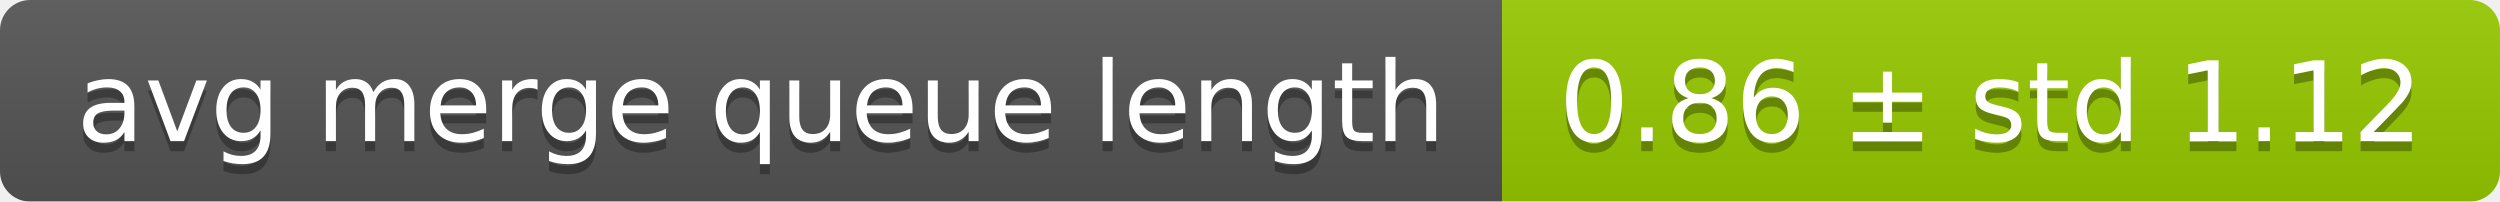
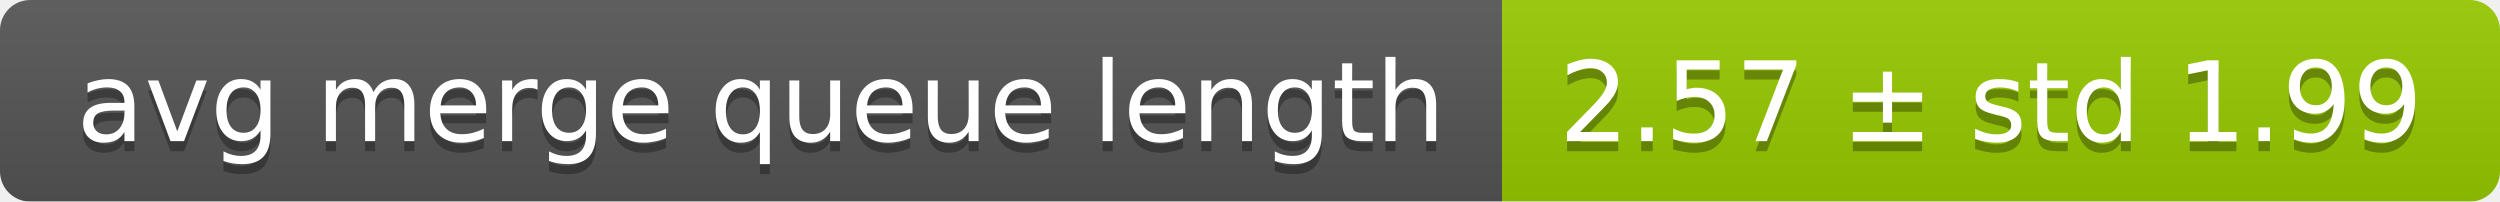
<svg xmlns="http://www.w3.org/2000/svg" width="248" height="20">
  <linearGradient id="smooth" x2="0" y2="100%">
    <stop offset="0" stop-color="#bbb" stop-opacity=".1" />
    <stop offset="1" stop-opacity=".1" />
  </linearGradient>
  <mask id="round">
    <rect width="248" height="20" rx="3" fill="#fff" />
  </mask>
  <g mask="url(#round)">
    <rect width="149" height="20" fill="#555" />
    <rect x="149" width="99" height="20" fill="#97ca00" />
    <rect width="248" height="20" fill="url(#smooth)" />
  </g>
  <g fill="#fff" text-anchor="middle" font-family="DejaVu Sans,Verdana,Geneva,sans-serif" font-size="11">
    <text x="75.5" y="15" fill="#010101" fill-opacity=".3">avg merge queue length</text>
    <text x="75.5" y="14">avg merge queue length</text>
-     <text x="197.5" y="15" fill="#010101" fill-opacity=".3">0.86 ± std 1.12</text>
-     <text x="197.5" y="14">0.86 ± std 1.12</text>
+     <text x="197.5" y="15" fill="#010101" fill-opacity=".3">2.57 ± std 1.99</text>
+     <text x="197.5" y="14">2.57 ± std 1.99</text>
  </g>
</svg>
